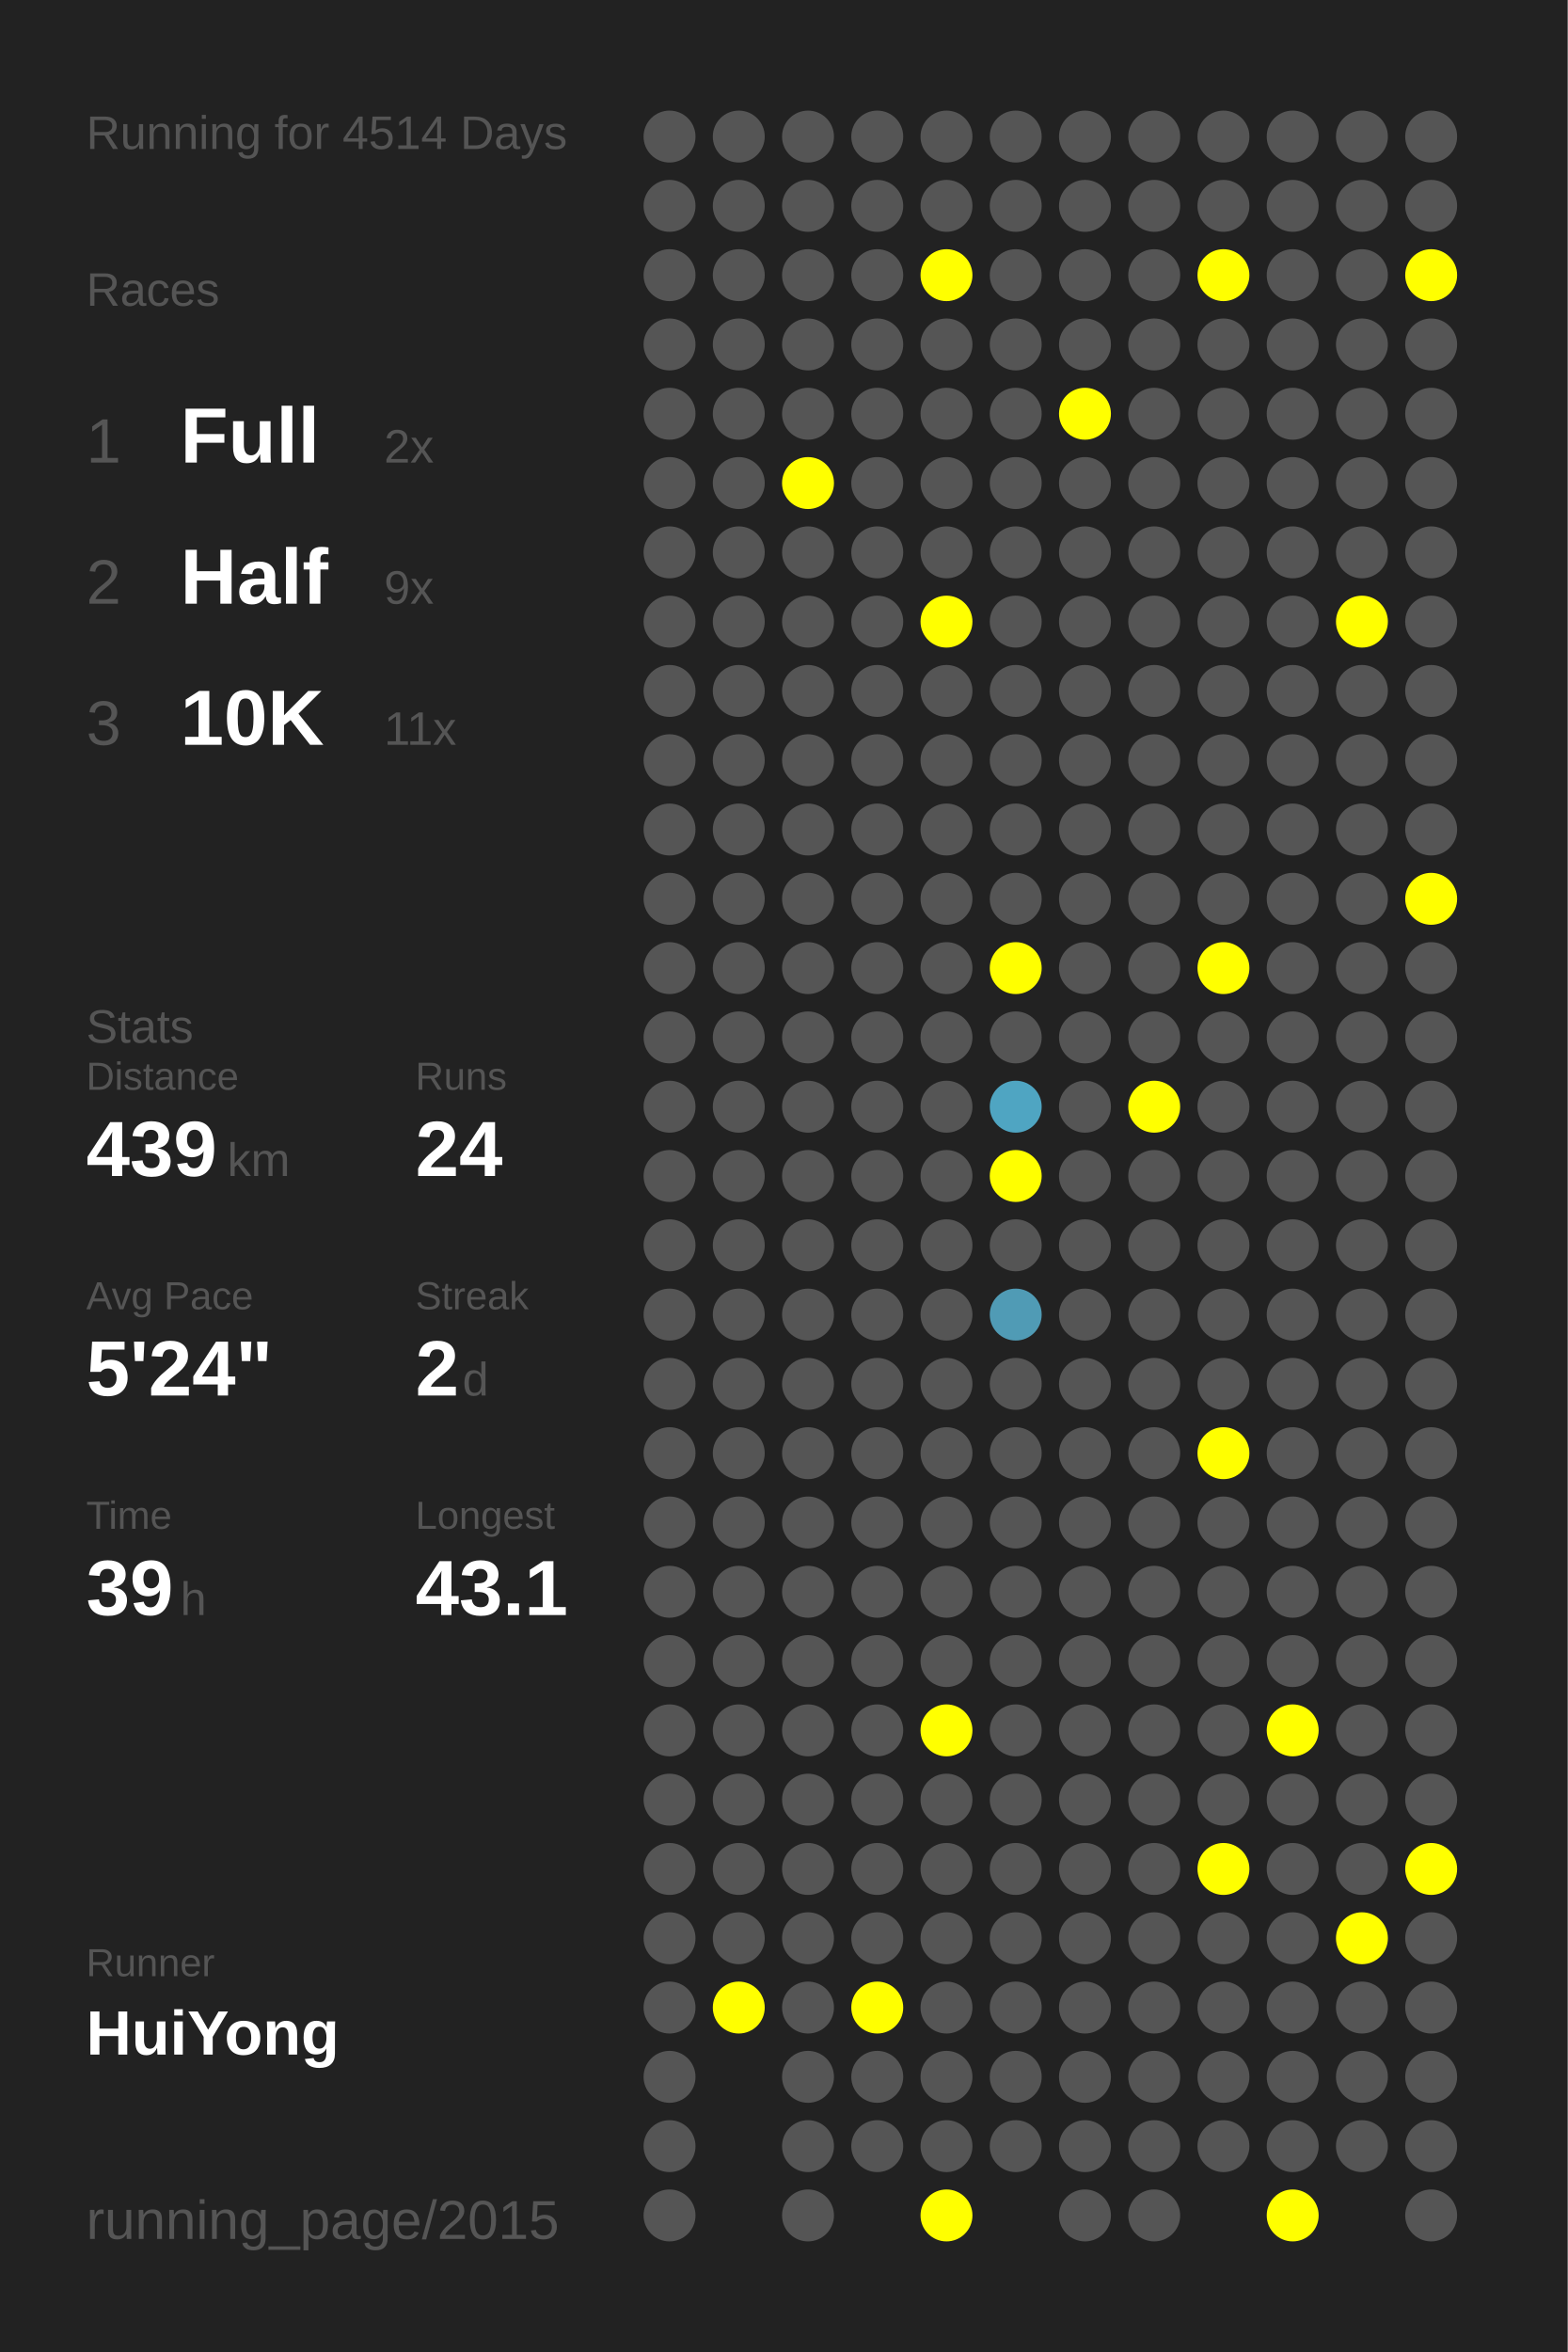
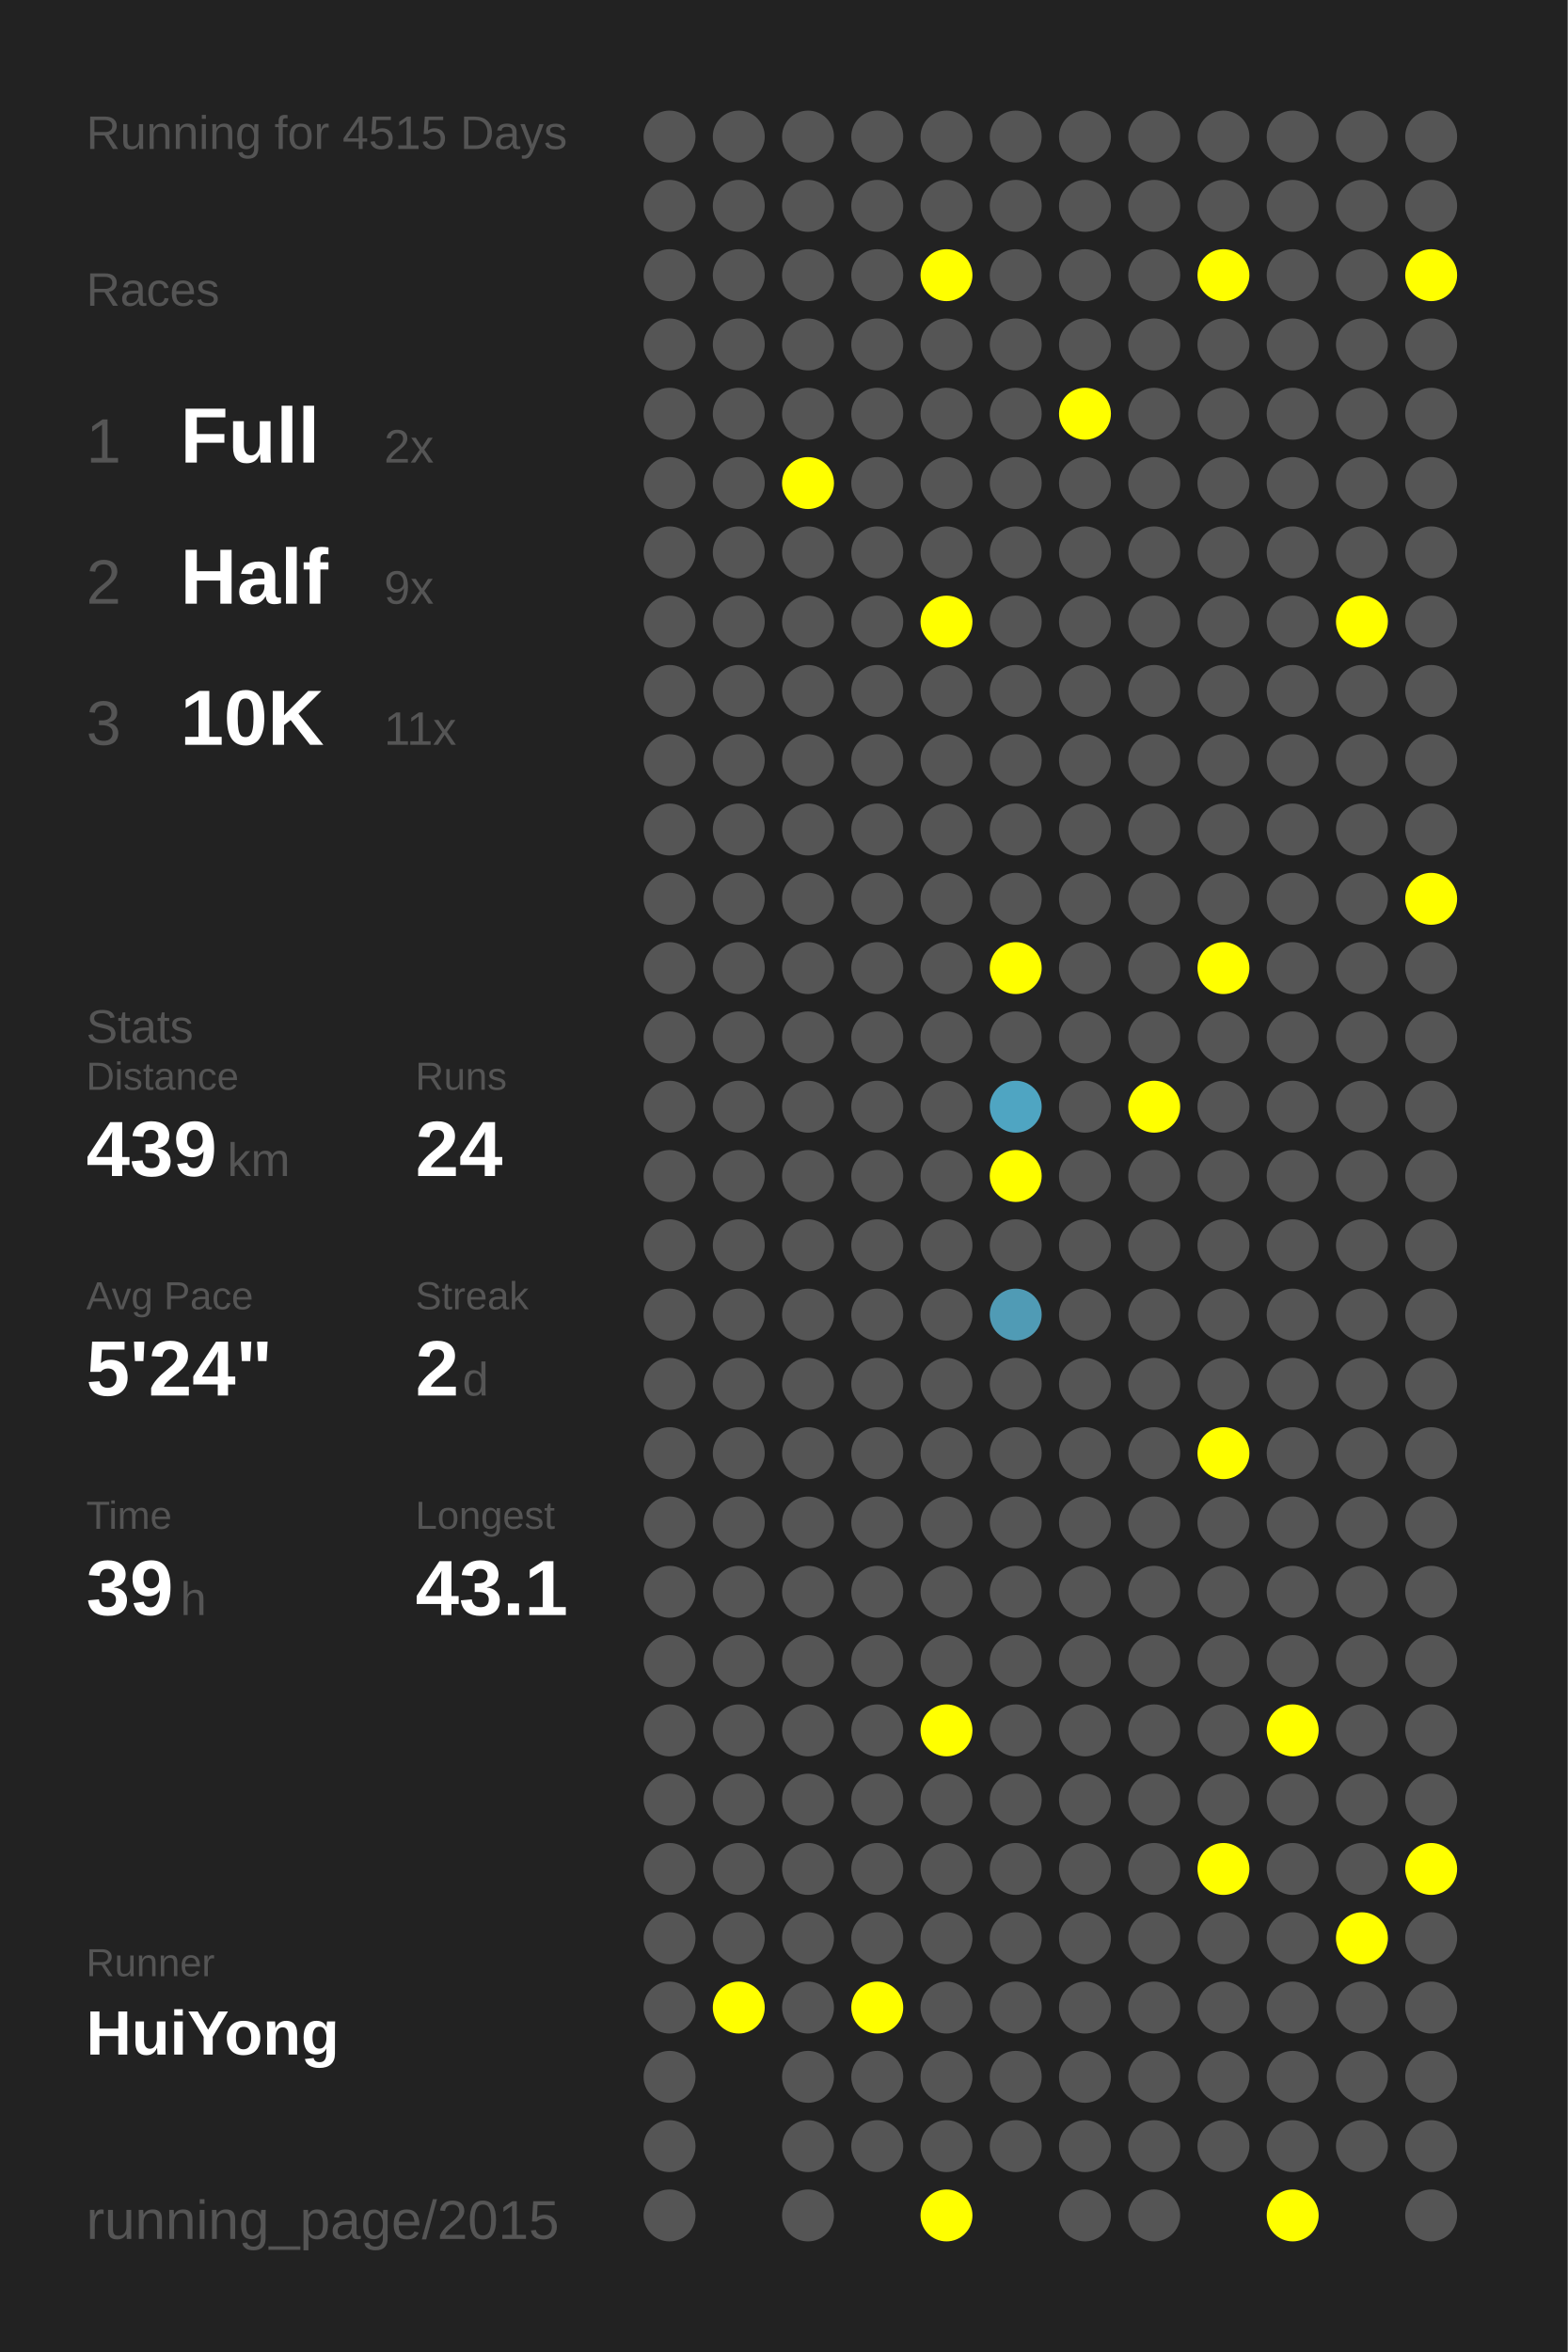
<svg xmlns="http://www.w3.org/2000/svg" baseProfile="full" height="300mm" version="1.1" viewBox="0,0,200,300" width="200mm">
  <defs />
  <rect fill="#222222" height="300" width="200" x="0" y="0" />
-   <text fill="#555555" style="font-size:6px; font-family:Arial;" x="11" y="19">Running for 4514 Days</text>
+   <text fill="#555555" style="font-size:6px; font-family:Arial;" x="11" y="19">Running for 4515 Days</text>
  <text fill="#555555" style="font-size:6px; font-family:Arial;" x="11" y="39">Races</text>
  <text fill="#555555" style="font-size:8px; font-family:Arial;" x="11" y="59">1</text>
  <text fill="#FFFFFF" style="font-size:10px; font-family:Arial; font-weight:bold;" x="23" y="59">Full</text>
  <text fill="#555555" style="font-size:6px; font-family:Arial;" x="49" y="59">2x</text>
  <text fill="#555555" style="font-size:8px; font-family:Arial;" x="11" y="77">2</text>
  <text fill="#FFFFFF" style="font-size:10px; font-family:Arial; font-weight:bold;" x="23" y="77">Half</text>
  <text fill="#555555" style="font-size:6px; font-family:Arial;" x="49" y="77">9x</text>
  <text fill="#555555" style="font-size:8px; font-family:Arial;" x="11" y="95">3</text>
  <text fill="#FFFFFF" style="font-size:10px; font-family:Arial; font-weight:bold;" x="23" y="95">10K</text>
  <text fill="#555555" style="font-size:6px; font-family:Arial;" x="49" y="95">11x</text>
  <text fill="#555555" style="font-size:6px; font-family:Arial;" x="11" y="133">Stats</text>
  <text fill="#555555" style="font-size:5px; font-family:Arial;" x="11" y="139">Distance</text>
  <text fill="#FFFFFF" style="font-size:10px; font-family:Arial; font-weight:bold;" x="11" y="150">439</text>
  <text fill="#555555" style="font-size:6px; font-family:Arial;" x="29" y="150">km</text>
  <text fill="#555555" style="font-size:5px; font-family:Arial;" x="53" y="139">Runs</text>
  <text fill="#FFFFFF" style="font-size:10px; font-family:Arial; font-weight:bold;" x="53" y="150">24</text>
  <text fill="#555555" style="font-size:5px; font-family:Arial;" x="11" y="167">Avg Pace</text>
  <text fill="#FFFFFF" style="font-size:10px; font-family:Arial; font-weight:bold;" x="11" y="178">5'24"</text>
  <text fill="#555555" style="font-size:5px; font-family:Arial;" x="53" y="167">Streak</text>
  <text fill="#FFFFFF" style="font-size:10px; font-family:Arial; font-weight:bold;" x="53" y="178">2</text>
  <text fill="#555555" style="font-size:6px; font-family:Arial;" x="59" y="178">d</text>
  <text fill="#555555" style="font-size:5px; font-family:Arial;" x="11" y="195">Time</text>
  <text fill="#FFFFFF" style="font-size:10px; font-family:Arial; font-weight:bold;" x="11" y="206">39</text>
  <text fill="#555555" style="font-size:6px; font-family:Arial;" x="23" y="206">h</text>
  <text fill="#555555" style="font-size:5px; font-family:Arial;" x="53" y="195">Longest</text>
  <text fill="#FFFFFF" style="font-size:10px; font-family:Arial; font-weight:bold;" x="53" y="206">43.1</text>
  <text fill="#555555" style="font-size:5px; font-family:Arial;" x="11" y="252.065">Runner</text>
  <text fill="#FFFFFF" style="font-size:8px; font-family:Arial; font-weight:bold;" x="11" y="262.065">HuiYong</text>
  <text fill="#555555" style="font-size:7px; font-family:Arial;" x="11" y="285.581">running_page/2015</text>
  <circle cx="85.417" cy="17.419" fill="#555555" r="3.312" />
  <circle cx="85.417" cy="26.258" fill="#555555" r="3.312" />
  <circle cx="85.417" cy="35.097" fill="#555555" r="3.312" />
  <circle cx="85.417" cy="43.935" fill="#555555" r="3.312" />
  <circle cx="85.417" cy="52.774" fill="#555555" r="3.312" />
  <circle cx="85.417" cy="61.613" fill="#555555" r="3.312" />
  <circle cx="85.417" cy="70.452" fill="#555555" r="3.312" />
  <circle cx="85.417" cy="79.29" fill="#555555" r="3.312" />
  <circle cx="85.417" cy="88.129" fill="#555555" r="3.312" />
  <circle cx="85.417" cy="96.968" fill="#555555" r="3.312" />
  <circle cx="85.417" cy="105.806" fill="#555555" r="3.312" />
  <circle cx="85.417" cy="114.645" fill="#555555" r="3.312" />
  <circle cx="85.417" cy="123.484" fill="#555555" r="3.312" />
  <circle cx="85.417" cy="132.323" fill="#555555" r="3.312" />
  <circle cx="85.417" cy="141.161" fill="#555555" r="3.312" />
  <circle cx="85.417" cy="150" fill="#555555" r="3.312" />
  <circle cx="85.417" cy="158.839" fill="#555555" r="3.312" />
  <circle cx="85.417" cy="167.677" fill="#555555" r="3.312" />
  <circle cx="85.417" cy="176.516" fill="#555555" r="3.312" />
  <circle cx="85.417" cy="185.355" fill="#555555" r="3.312" />
  <circle cx="85.417" cy="194.194" fill="#555555" r="3.312" />
  <circle cx="85.417" cy="203.032" fill="#555555" r="3.312" />
  <circle cx="85.417" cy="211.871" fill="#555555" r="3.312" />
  <circle cx="85.417" cy="220.71" fill="#555555" r="3.312" />
  <circle cx="85.417" cy="229.548" fill="#555555" r="3.312" />
  <circle cx="85.417" cy="238.387" fill="#555555" r="3.312" />
  <circle cx="85.417" cy="247.226" fill="#555555" r="3.312" />
  <circle cx="85.417" cy="256.065" fill="#555555" r="3.312" />
  <circle cx="85.417" cy="264.903" fill="#555555" r="3.312" />
  <circle cx="85.417" cy="273.742" fill="#555555" r="3.312" />
  <circle cx="85.417" cy="282.581" fill="#555555" r="3.312" />
  <circle cx="94.25" cy="17.419" fill="#555555" r="3.312" />
  <circle cx="94.25" cy="26.258" fill="#555555" r="3.312" />
  <circle cx="94.25" cy="35.097" fill="#555555" r="3.312" />
  <circle cx="94.25" cy="43.935" fill="#555555" r="3.312" />
  <circle cx="94.25" cy="52.774" fill="#555555" r="3.312" />
  <circle cx="94.25" cy="61.613" fill="#555555" r="3.312" />
  <circle cx="94.25" cy="70.452" fill="#555555" r="3.312" />
  <circle cx="94.25" cy="79.29" fill="#555555" r="3.312" />
  <circle cx="94.25" cy="88.129" fill="#555555" r="3.312" />
  <circle cx="94.25" cy="96.968" fill="#555555" r="3.312" />
  <circle cx="94.25" cy="105.806" fill="#555555" r="3.312" />
  <circle cx="94.25" cy="114.645" fill="#555555" r="3.312" />
  <circle cx="94.25" cy="123.484" fill="#555555" r="3.312" />
  <circle cx="94.25" cy="132.323" fill="#555555" r="3.312" />
  <circle cx="94.25" cy="141.161" fill="#555555" r="3.312" />
  <circle cx="94.25" cy="150" fill="#555555" r="3.312" />
  <circle cx="94.25" cy="158.839" fill="#555555" r="3.312" />
  <circle cx="94.25" cy="167.677" fill="#555555" r="3.312" />
  <circle cx="94.25" cy="176.516" fill="#555555" r="3.312" />
  <circle cx="94.25" cy="185.355" fill="#555555" r="3.312" />
  <circle cx="94.25" cy="194.194" fill="#555555" r="3.312" />
  <circle cx="94.25" cy="203.032" fill="#555555" r="3.312" />
  <circle cx="94.25" cy="211.871" fill="#555555" r="3.312" />
  <circle cx="94.25" cy="220.71" fill="#555555" r="3.312" />
  <circle cx="94.25" cy="229.548" fill="#555555" r="3.312" />
  <circle cx="94.25" cy="238.387" fill="#555555" r="3.312" />
  <circle cx="94.25" cy="247.226" fill="#555555" r="3.312" />
  <circle cx="94.25" cy="256.065" fill="#FFFF00" r="3.312" />
  <circle cx="103.083" cy="17.419" fill="#555555" r="3.312" />
  <circle cx="103.083" cy="26.258" fill="#555555" r="3.312" />
  <circle cx="103.083" cy="35.097" fill="#555555" r="3.312" />
  <circle cx="103.083" cy="43.935" fill="#555555" r="3.312" />
  <circle cx="103.083" cy="52.774" fill="#555555" r="3.312" />
  <circle cx="103.083" cy="61.613" fill="#FFFF00" r="3.312" />
  <circle cx="103.083" cy="70.452" fill="#555555" r="3.312" />
  <circle cx="103.083" cy="79.29" fill="#555555" r="3.312" />
  <circle cx="103.083" cy="88.129" fill="#555555" r="3.312" />
  <circle cx="103.083" cy="96.968" fill="#555555" r="3.312" />
  <circle cx="103.083" cy="105.806" fill="#555555" r="3.312" />
  <circle cx="103.083" cy="114.645" fill="#555555" r="3.312" />
  <circle cx="103.083" cy="123.484" fill="#555555" r="3.312" />
  <circle cx="103.083" cy="132.323" fill="#555555" r="3.312" />
  <circle cx="103.083" cy="141.161" fill="#555555" r="3.312" />
  <circle cx="103.083" cy="150" fill="#555555" r="3.312" />
  <circle cx="103.083" cy="158.839" fill="#555555" r="3.312" />
  <circle cx="103.083" cy="167.677" fill="#555555" r="3.312" />
  <circle cx="103.083" cy="176.516" fill="#555555" r="3.312" />
  <circle cx="103.083" cy="185.355" fill="#555555" r="3.312" />
  <circle cx="103.083" cy="194.194" fill="#555555" r="3.312" />
  <circle cx="103.083" cy="203.032" fill="#555555" r="3.312" />
  <circle cx="103.083" cy="211.871" fill="#555555" r="3.312" />
  <circle cx="103.083" cy="220.71" fill="#555555" r="3.312" />
  <circle cx="103.083" cy="229.548" fill="#555555" r="3.312" />
  <circle cx="103.083" cy="238.387" fill="#555555" r="3.312" />
  <circle cx="103.083" cy="247.226" fill="#555555" r="3.312" />
  <circle cx="103.083" cy="256.065" fill="#555555" r="3.312" />
  <circle cx="103.083" cy="264.903" fill="#555555" r="3.312" />
  <circle cx="103.083" cy="273.742" fill="#555555" r="3.312" />
  <circle cx="103.083" cy="282.581" fill="#555555" r="3.312" />
  <circle cx="111.917" cy="17.419" fill="#555555" r="3.312" />
  <circle cx="111.917" cy="26.258" fill="#555555" r="3.312" />
  <circle cx="111.917" cy="35.097" fill="#555555" r="3.312" />
  <circle cx="111.917" cy="43.935" fill="#555555" r="3.312" />
  <circle cx="111.917" cy="52.774" fill="#555555" r="3.312" />
  <circle cx="111.917" cy="61.613" fill="#555555" r="3.312" />
  <circle cx="111.917" cy="70.452" fill="#555555" r="3.312" />
  <circle cx="111.917" cy="79.29" fill="#555555" r="3.312" />
  <circle cx="111.917" cy="88.129" fill="#555555" r="3.312" />
  <circle cx="111.917" cy="96.968" fill="#555555" r="3.312" />
  <circle cx="111.917" cy="105.806" fill="#555555" r="3.312" />
  <circle cx="111.917" cy="114.645" fill="#555555" r="3.312" />
  <circle cx="111.917" cy="123.484" fill="#555555" r="3.312" />
  <circle cx="111.917" cy="132.323" fill="#555555" r="3.312" />
  <circle cx="111.917" cy="141.161" fill="#555555" r="3.312" />
  <circle cx="111.917" cy="150" fill="#555555" r="3.312" />
  <circle cx="111.917" cy="158.839" fill="#555555" r="3.312" />
  <circle cx="111.917" cy="167.677" fill="#555555" r="3.312" />
  <circle cx="111.917" cy="176.516" fill="#555555" r="3.312" />
  <circle cx="111.917" cy="185.355" fill="#555555" r="3.312" />
  <circle cx="111.917" cy="194.194" fill="#555555" r="3.312" />
  <circle cx="111.917" cy="203.032" fill="#555555" r="3.312" />
  <circle cx="111.917" cy="211.871" fill="#555555" r="3.312" />
  <circle cx="111.917" cy="220.71" fill="#555555" r="3.312" />
  <circle cx="111.917" cy="229.548" fill="#555555" r="3.312" />
  <circle cx="111.917" cy="238.387" fill="#555555" r="3.312" />
  <circle cx="111.917" cy="247.226" fill="#555555" r="3.312" />
  <circle cx="111.917" cy="256.065" fill="#FFFF00" r="3.312" />
  <circle cx="111.917" cy="264.903" fill="#555555" r="3.312" />
  <circle cx="111.917" cy="273.742" fill="#555555" r="3.312" />
  <circle cx="120.75" cy="17.419" fill="#555555" r="3.312" />
  <circle cx="120.75" cy="26.258" fill="#555555" r="3.312" />
  <circle cx="120.75" cy="35.097" fill="#FFFF00" r="3.312" />
  <circle cx="120.75" cy="43.935" fill="#555555" r="3.312" />
  <circle cx="120.75" cy="52.774" fill="#555555" r="3.312" />
  <circle cx="120.75" cy="61.613" fill="#555555" r="3.312" />
  <circle cx="120.75" cy="70.452" fill="#555555" r="3.312" />
  <circle cx="120.75" cy="79.29" fill="#FFFF00" r="3.312" />
  <circle cx="120.75" cy="88.129" fill="#555555" r="3.312" />
  <circle cx="120.75" cy="96.968" fill="#555555" r="3.312" />
  <circle cx="120.75" cy="105.806" fill="#555555" r="3.312" />
  <circle cx="120.75" cy="114.645" fill="#555555" r="3.312" />
  <circle cx="120.75" cy="123.484" fill="#555555" r="3.312" />
  <circle cx="120.75" cy="132.323" fill="#555555" r="3.312" />
  <circle cx="120.75" cy="141.161" fill="#555555" r="3.312" />
  <circle cx="120.75" cy="150" fill="#555555" r="3.312" />
  <circle cx="120.75" cy="158.839" fill="#555555" r="3.312" />
  <circle cx="120.75" cy="167.677" fill="#555555" r="3.312" />
  <circle cx="120.75" cy="176.516" fill="#555555" r="3.312" />
  <circle cx="120.75" cy="185.355" fill="#555555" r="3.312" />
  <circle cx="120.75" cy="194.194" fill="#555555" r="3.312" />
  <circle cx="120.75" cy="203.032" fill="#555555" r="3.312" />
  <circle cx="120.75" cy="211.871" fill="#555555" r="3.312" />
  <circle cx="120.75" cy="220.71" fill="#FFFF00" r="3.312" />
  <circle cx="120.75" cy="229.548" fill="#555555" r="3.312" />
  <circle cx="120.75" cy="238.387" fill="#555555" r="3.312" />
  <circle cx="120.75" cy="247.226" fill="#555555" r="3.312" />
  <circle cx="120.75" cy="256.065" fill="#555555" r="3.312" />
  <circle cx="120.75" cy="264.903" fill="#555555" r="3.312" />
  <circle cx="120.75" cy="273.742" fill="#555555" r="3.312" />
  <circle cx="120.75" cy="282.581" fill="#FFFF00" r="3.312" />
  <circle cx="129.583" cy="17.419" fill="#555555" r="3.312" />
  <circle cx="129.583" cy="26.258" fill="#555555" r="3.312" />
  <circle cx="129.583" cy="35.097" fill="#555555" r="3.312" />
  <circle cx="129.583" cy="43.935" fill="#555555" r="3.312" />
  <circle cx="129.583" cy="52.774" fill="#555555" r="3.312" />
  <circle cx="129.583" cy="61.613" fill="#555555" r="3.312" />
  <circle cx="129.583" cy="70.452" fill="#555555" r="3.312" />
  <circle cx="129.583" cy="79.29" fill="#555555" r="3.312" />
  <circle cx="129.583" cy="88.129" fill="#555555" r="3.312" />
  <circle cx="129.583" cy="96.968" fill="#555555" r="3.312" />
  <circle cx="129.583" cy="105.806" fill="#555555" r="3.312" />
  <circle cx="129.583" cy="114.645" fill="#555555" r="3.312" />
  <circle cx="129.583" cy="123.484" fill="#FFFF00" r="3.312" />
  <circle cx="129.583" cy="132.323" fill="#555555" r="3.312" />
  <circle cx="129.583" cy="141.161" fill="#4fa5c2" r="3.312" />
  <circle cx="129.583" cy="150" fill="#FFFF00" r="3.312" />
  <circle cx="129.583" cy="158.839" fill="#555555" r="3.312" />
  <circle cx="129.583" cy="167.677" fill="#509bb5" r="3.312" />
  <circle cx="129.583" cy="176.516" fill="#555555" r="3.312" />
  <circle cx="129.583" cy="185.355" fill="#555555" r="3.312" />
  <circle cx="129.583" cy="194.194" fill="#555555" r="3.312" />
  <circle cx="129.583" cy="203.032" fill="#555555" r="3.312" />
  <circle cx="129.583" cy="211.871" fill="#555555" r="3.312" />
  <circle cx="129.583" cy="220.71" fill="#555555" r="3.312" />
  <circle cx="129.583" cy="229.548" fill="#555555" r="3.312" />
  <circle cx="129.583" cy="238.387" fill="#555555" r="3.312" />
  <circle cx="129.583" cy="247.226" fill="#555555" r="3.312" />
  <circle cx="129.583" cy="256.065" fill="#555555" r="3.312" />
  <circle cx="129.583" cy="264.903" fill="#555555" r="3.312" />
  <circle cx="129.583" cy="273.742" fill="#555555" r="3.312" />
  <circle cx="138.417" cy="17.419" fill="#555555" r="3.312" />
  <circle cx="138.417" cy="26.258" fill="#555555" r="3.312" />
  <circle cx="138.417" cy="35.097" fill="#555555" r="3.312" />
  <circle cx="138.417" cy="43.935" fill="#555555" r="3.312" />
  <circle cx="138.417" cy="52.774" fill="#FFFF00" r="3.312" />
  <circle cx="138.417" cy="61.613" fill="#555555" r="3.312" />
  <circle cx="138.417" cy="70.452" fill="#555555" r="3.312" />
  <circle cx="138.417" cy="79.29" fill="#555555" r="3.312" />
  <circle cx="138.417" cy="88.129" fill="#555555" r="3.312" />
  <circle cx="138.417" cy="96.968" fill="#555555" r="3.312" />
  <circle cx="138.417" cy="105.806" fill="#555555" r="3.312" />
  <circle cx="138.417" cy="114.645" fill="#555555" r="3.312" />
  <circle cx="138.417" cy="123.484" fill="#555555" r="3.312" />
  <circle cx="138.417" cy="132.323" fill="#555555" r="3.312" />
  <circle cx="138.417" cy="141.161" fill="#555555" r="3.312" />
  <circle cx="138.417" cy="150" fill="#555555" r="3.312" />
  <circle cx="138.417" cy="158.839" fill="#555555" r="3.312" />
  <circle cx="138.417" cy="167.677" fill="#555555" r="3.312" />
  <circle cx="138.417" cy="176.516" fill="#555555" r="3.312" />
  <circle cx="138.417" cy="185.355" fill="#555555" r="3.312" />
  <circle cx="138.417" cy="194.194" fill="#555555" r="3.312" />
  <circle cx="138.417" cy="203.032" fill="#555555" r="3.312" />
  <circle cx="138.417" cy="211.871" fill="#555555" r="3.312" />
  <circle cx="138.417" cy="220.71" fill="#555555" r="3.312" />
  <circle cx="138.417" cy="229.548" fill="#555555" r="3.312" />
  <circle cx="138.417" cy="238.387" fill="#555555" r="3.312" />
  <circle cx="138.417" cy="247.226" fill="#555555" r="3.312" />
  <circle cx="138.417" cy="256.065" fill="#555555" r="3.312" />
  <circle cx="138.417" cy="264.903" fill="#555555" r="3.312" />
  <circle cx="138.417" cy="273.742" fill="#555555" r="3.312" />
  <circle cx="138.417" cy="282.581" fill="#555555" r="3.312" />
  <circle cx="147.25" cy="17.419" fill="#555555" r="3.312" />
  <circle cx="147.25" cy="26.258" fill="#555555" r="3.312" />
  <circle cx="147.25" cy="35.097" fill="#555555" r="3.312" />
  <circle cx="147.25" cy="43.935" fill="#555555" r="3.312" />
  <circle cx="147.25" cy="52.774" fill="#555555" r="3.312" />
  <circle cx="147.25" cy="61.613" fill="#555555" r="3.312" />
  <circle cx="147.25" cy="70.452" fill="#555555" r="3.312" />
  <circle cx="147.25" cy="79.29" fill="#555555" r="3.312" />
  <circle cx="147.25" cy="88.129" fill="#555555" r="3.312" />
  <circle cx="147.25" cy="96.968" fill="#555555" r="3.312" />
  <circle cx="147.25" cy="105.806" fill="#555555" r="3.312" />
  <circle cx="147.25" cy="114.645" fill="#555555" r="3.312" />
  <circle cx="147.25" cy="123.484" fill="#555555" r="3.312" />
  <circle cx="147.25" cy="132.323" fill="#555555" r="3.312" />
  <circle cx="147.25" cy="141.161" fill="#FFFF00" r="3.312" />
  <circle cx="147.25" cy="150" fill="#555555" r="3.312" />
  <circle cx="147.25" cy="158.839" fill="#555555" r="3.312" />
  <circle cx="147.25" cy="167.677" fill="#555555" r="3.312" />
  <circle cx="147.25" cy="176.516" fill="#555555" r="3.312" />
  <circle cx="147.25" cy="185.355" fill="#555555" r="3.312" />
  <circle cx="147.25" cy="194.194" fill="#555555" r="3.312" />
  <circle cx="147.25" cy="203.032" fill="#555555" r="3.312" />
  <circle cx="147.25" cy="211.871" fill="#555555" r="3.312" />
  <circle cx="147.25" cy="220.71" fill="#555555" r="3.312" />
  <circle cx="147.25" cy="229.548" fill="#555555" r="3.312" />
  <circle cx="147.25" cy="238.387" fill="#555555" r="3.312" />
  <circle cx="147.25" cy="247.226" fill="#555555" r="3.312" />
  <circle cx="147.25" cy="256.065" fill="#555555" r="3.312" />
  <circle cx="147.25" cy="264.903" fill="#555555" r="3.312" />
  <circle cx="147.25" cy="273.742" fill="#555555" r="3.312" />
  <circle cx="147.25" cy="282.581" fill="#555555" r="3.312" />
  <circle cx="156.083" cy="17.419" fill="#555555" r="3.312" />
  <circle cx="156.083" cy="26.258" fill="#555555" r="3.312" />
  <circle cx="156.083" cy="35.097" fill="#FFFF00" r="3.312" />
  <circle cx="156.083" cy="43.935" fill="#555555" r="3.312" />
  <circle cx="156.083" cy="52.774" fill="#555555" r="3.312" />
  <circle cx="156.083" cy="61.613" fill="#555555" r="3.312" />
  <circle cx="156.083" cy="70.452" fill="#555555" r="3.312" />
  <circle cx="156.083" cy="79.29" fill="#555555" r="3.312" />
  <circle cx="156.083" cy="88.129" fill="#555555" r="3.312" />
  <circle cx="156.083" cy="96.968" fill="#555555" r="3.312" />
  <circle cx="156.083" cy="105.806" fill="#555555" r="3.312" />
  <circle cx="156.083" cy="114.645" fill="#555555" r="3.312" />
  <circle cx="156.083" cy="123.484" fill="#FFFF00" r="3.312" />
  <circle cx="156.083" cy="132.323" fill="#555555" r="3.312" />
  <circle cx="156.083" cy="141.161" fill="#555555" r="3.312" />
  <circle cx="156.083" cy="150" fill="#555555" r="3.312" />
  <circle cx="156.083" cy="158.839" fill="#555555" r="3.312" />
  <circle cx="156.083" cy="167.677" fill="#555555" r="3.312" />
  <circle cx="156.083" cy="176.516" fill="#555555" r="3.312" />
  <circle cx="156.083" cy="185.355" fill="#FFFF00" r="3.312" />
  <circle cx="156.083" cy="194.194" fill="#555555" r="3.312" />
  <circle cx="156.083" cy="203.032" fill="#555555" r="3.312" />
  <circle cx="156.083" cy="211.871" fill="#555555" r="3.312" />
  <circle cx="156.083" cy="220.71" fill="#555555" r="3.312" />
  <circle cx="156.083" cy="229.548" fill="#555555" r="3.312" />
  <circle cx="156.083" cy="238.387" fill="#FFFF00" r="3.312" />
  <circle cx="156.083" cy="247.226" fill="#555555" r="3.312" />
  <circle cx="156.083" cy="256.065" fill="#555555" r="3.312" />
  <circle cx="156.083" cy="264.903" fill="#555555" r="3.312" />
  <circle cx="156.083" cy="273.742" fill="#555555" r="3.312" />
  <circle cx="164.917" cy="17.419" fill="#555555" r="3.312" />
  <circle cx="164.917" cy="26.258" fill="#555555" r="3.312" />
  <circle cx="164.917" cy="35.097" fill="#555555" r="3.312" />
  <circle cx="164.917" cy="43.935" fill="#555555" r="3.312" />
  <circle cx="164.917" cy="52.774" fill="#555555" r="3.312" />
  <circle cx="164.917" cy="61.613" fill="#555555" r="3.312" />
  <circle cx="164.917" cy="70.452" fill="#555555" r="3.312" />
  <circle cx="164.917" cy="79.29" fill="#555555" r="3.312" />
  <circle cx="164.917" cy="88.129" fill="#555555" r="3.312" />
  <circle cx="164.917" cy="96.968" fill="#555555" r="3.312" />
  <circle cx="164.917" cy="105.806" fill="#555555" r="3.312" />
  <circle cx="164.917" cy="114.645" fill="#555555" r="3.312" />
  <circle cx="164.917" cy="123.484" fill="#555555" r="3.312" />
  <circle cx="164.917" cy="132.323" fill="#555555" r="3.312" />
  <circle cx="164.917" cy="141.161" fill="#555555" r="3.312" />
  <circle cx="164.917" cy="150" fill="#555555" r="3.312" />
  <circle cx="164.917" cy="158.839" fill="#555555" r="3.312" />
  <circle cx="164.917" cy="167.677" fill="#555555" r="3.312" />
  <circle cx="164.917" cy="176.516" fill="#555555" r="3.312" />
  <circle cx="164.917" cy="185.355" fill="#555555" r="3.312" />
  <circle cx="164.917" cy="194.194" fill="#555555" r="3.312" />
  <circle cx="164.917" cy="203.032" fill="#555555" r="3.312" />
  <circle cx="164.917" cy="211.871" fill="#555555" r="3.312" />
  <circle cx="164.917" cy="220.71" fill="#FFFF00" r="3.312" />
  <circle cx="164.917" cy="229.548" fill="#555555" r="3.312" />
  <circle cx="164.917" cy="238.387" fill="#555555" r="3.312" />
  <circle cx="164.917" cy="247.226" fill="#555555" r="3.312" />
  <circle cx="164.917" cy="256.065" fill="#555555" r="3.312" />
  <circle cx="164.917" cy="264.903" fill="#555555" r="3.312" />
  <circle cx="164.917" cy="273.742" fill="#555555" r="3.312" />
  <circle cx="164.917" cy="282.581" fill="#FFFF00" r="3.312" />
  <circle cx="173.75" cy="17.419" fill="#555555" r="3.312" />
  <circle cx="173.75" cy="26.258" fill="#555555" r="3.312" />
  <circle cx="173.75" cy="35.097" fill="#555555" r="3.312" />
  <circle cx="173.75" cy="43.935" fill="#555555" r="3.312" />
  <circle cx="173.75" cy="52.774" fill="#555555" r="3.312" />
  <circle cx="173.75" cy="61.613" fill="#555555" r="3.312" />
  <circle cx="173.75" cy="70.452" fill="#555555" r="3.312" />
  <circle cx="173.75" cy="79.29" fill="#FFFF00" r="3.312" />
  <circle cx="173.75" cy="88.129" fill="#555555" r="3.312" />
  <circle cx="173.75" cy="96.968" fill="#555555" r="3.312" />
  <circle cx="173.75" cy="105.806" fill="#555555" r="3.312" />
  <circle cx="173.75" cy="114.645" fill="#555555" r="3.312" />
  <circle cx="173.75" cy="123.484" fill="#555555" r="3.312" />
  <circle cx="173.75" cy="132.323" fill="#555555" r="3.312" />
  <circle cx="173.75" cy="141.161" fill="#555555" r="3.312" />
  <circle cx="173.75" cy="150" fill="#555555" r="3.312" />
  <circle cx="173.75" cy="158.839" fill="#555555" r="3.312" />
  <circle cx="173.75" cy="167.677" fill="#555555" r="3.312" />
  <circle cx="173.75" cy="176.516" fill="#555555" r="3.312" />
  <circle cx="173.75" cy="185.355" fill="#555555" r="3.312" />
  <circle cx="173.75" cy="194.194" fill="#555555" r="3.312" />
  <circle cx="173.75" cy="203.032" fill="#555555" r="3.312" />
  <circle cx="173.75" cy="211.871" fill="#555555" r="3.312" />
  <circle cx="173.75" cy="220.71" fill="#555555" r="3.312" />
  <circle cx="173.75" cy="229.548" fill="#555555" r="3.312" />
  <circle cx="173.75" cy="238.387" fill="#555555" r="3.312" />
  <circle cx="173.75" cy="247.226" fill="#FFFF00" r="3.312" />
  <circle cx="173.75" cy="256.065" fill="#555555" r="3.312" />
  <circle cx="173.75" cy="264.903" fill="#555555" r="3.312" />
  <circle cx="173.75" cy="273.742" fill="#555555" r="3.312" />
  <circle cx="182.583" cy="17.419" fill="#555555" r="3.312" />
  <circle cx="182.583" cy="26.258" fill="#555555" r="3.312" />
  <circle cx="182.583" cy="35.097" fill="#FFFF00" r="3.312" />
  <circle cx="182.583" cy="43.935" fill="#555555" r="3.312" />
  <circle cx="182.583" cy="52.774" fill="#555555" r="3.312" />
  <circle cx="182.583" cy="61.613" fill="#555555" r="3.312" />
  <circle cx="182.583" cy="70.452" fill="#555555" r="3.312" />
  <circle cx="182.583" cy="79.29" fill="#555555" r="3.312" />
  <circle cx="182.583" cy="88.129" fill="#555555" r="3.312" />
  <circle cx="182.583" cy="96.968" fill="#555555" r="3.312" />
  <circle cx="182.583" cy="105.806" fill="#555555" r="3.312" />
  <circle cx="182.583" cy="114.645" fill="#FFFF00" r="3.312" />
  <circle cx="182.583" cy="123.484" fill="#555555" r="3.312" />
  <circle cx="182.583" cy="132.323" fill="#555555" r="3.312" />
  <circle cx="182.583" cy="141.161" fill="#555555" r="3.312" />
  <circle cx="182.583" cy="150" fill="#555555" r="3.312" />
  <circle cx="182.583" cy="158.839" fill="#555555" r="3.312" />
  <circle cx="182.583" cy="167.677" fill="#555555" r="3.312" />
  <circle cx="182.583" cy="176.516" fill="#555555" r="3.312" />
  <circle cx="182.583" cy="185.355" fill="#555555" r="3.312" />
  <circle cx="182.583" cy="194.194" fill="#555555" r="3.312" />
  <circle cx="182.583" cy="203.032" fill="#555555" r="3.312" />
  <circle cx="182.583" cy="211.871" fill="#555555" r="3.312" />
  <circle cx="182.583" cy="220.71" fill="#555555" r="3.312" />
  <circle cx="182.583" cy="229.548" fill="#555555" r="3.312" />
  <circle cx="182.583" cy="238.387" fill="#FFFF00" r="3.312" />
  <circle cx="182.583" cy="247.226" fill="#555555" r="3.312" />
  <circle cx="182.583" cy="256.065" fill="#555555" r="3.312" />
  <circle cx="182.583" cy="264.903" fill="#555555" r="3.312" />
  <circle cx="182.583" cy="273.742" fill="#555555" r="3.312" />
  <circle cx="182.583" cy="282.581" fill="#555555" r="3.312" />
</svg>
